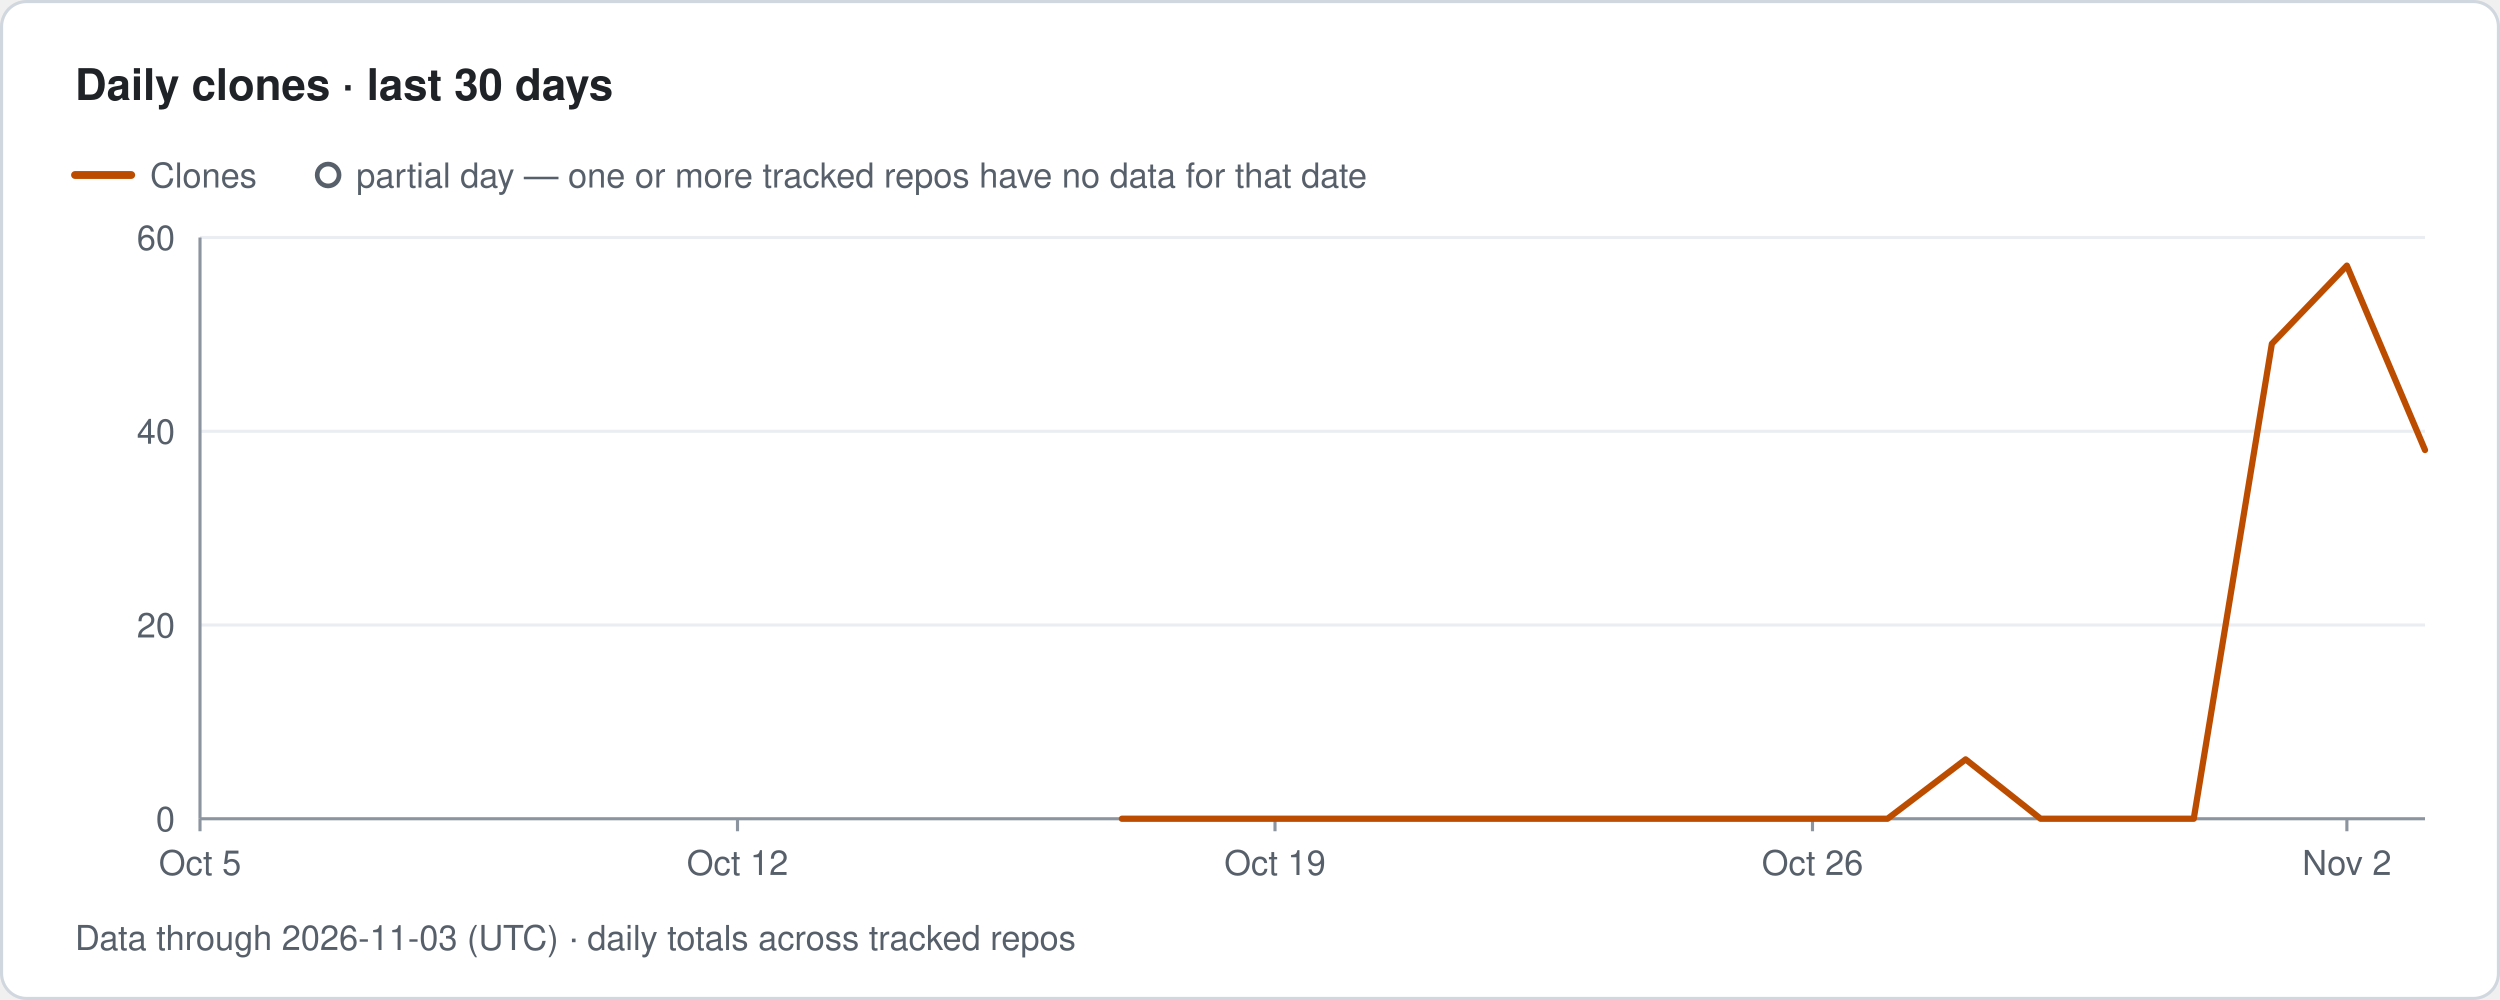
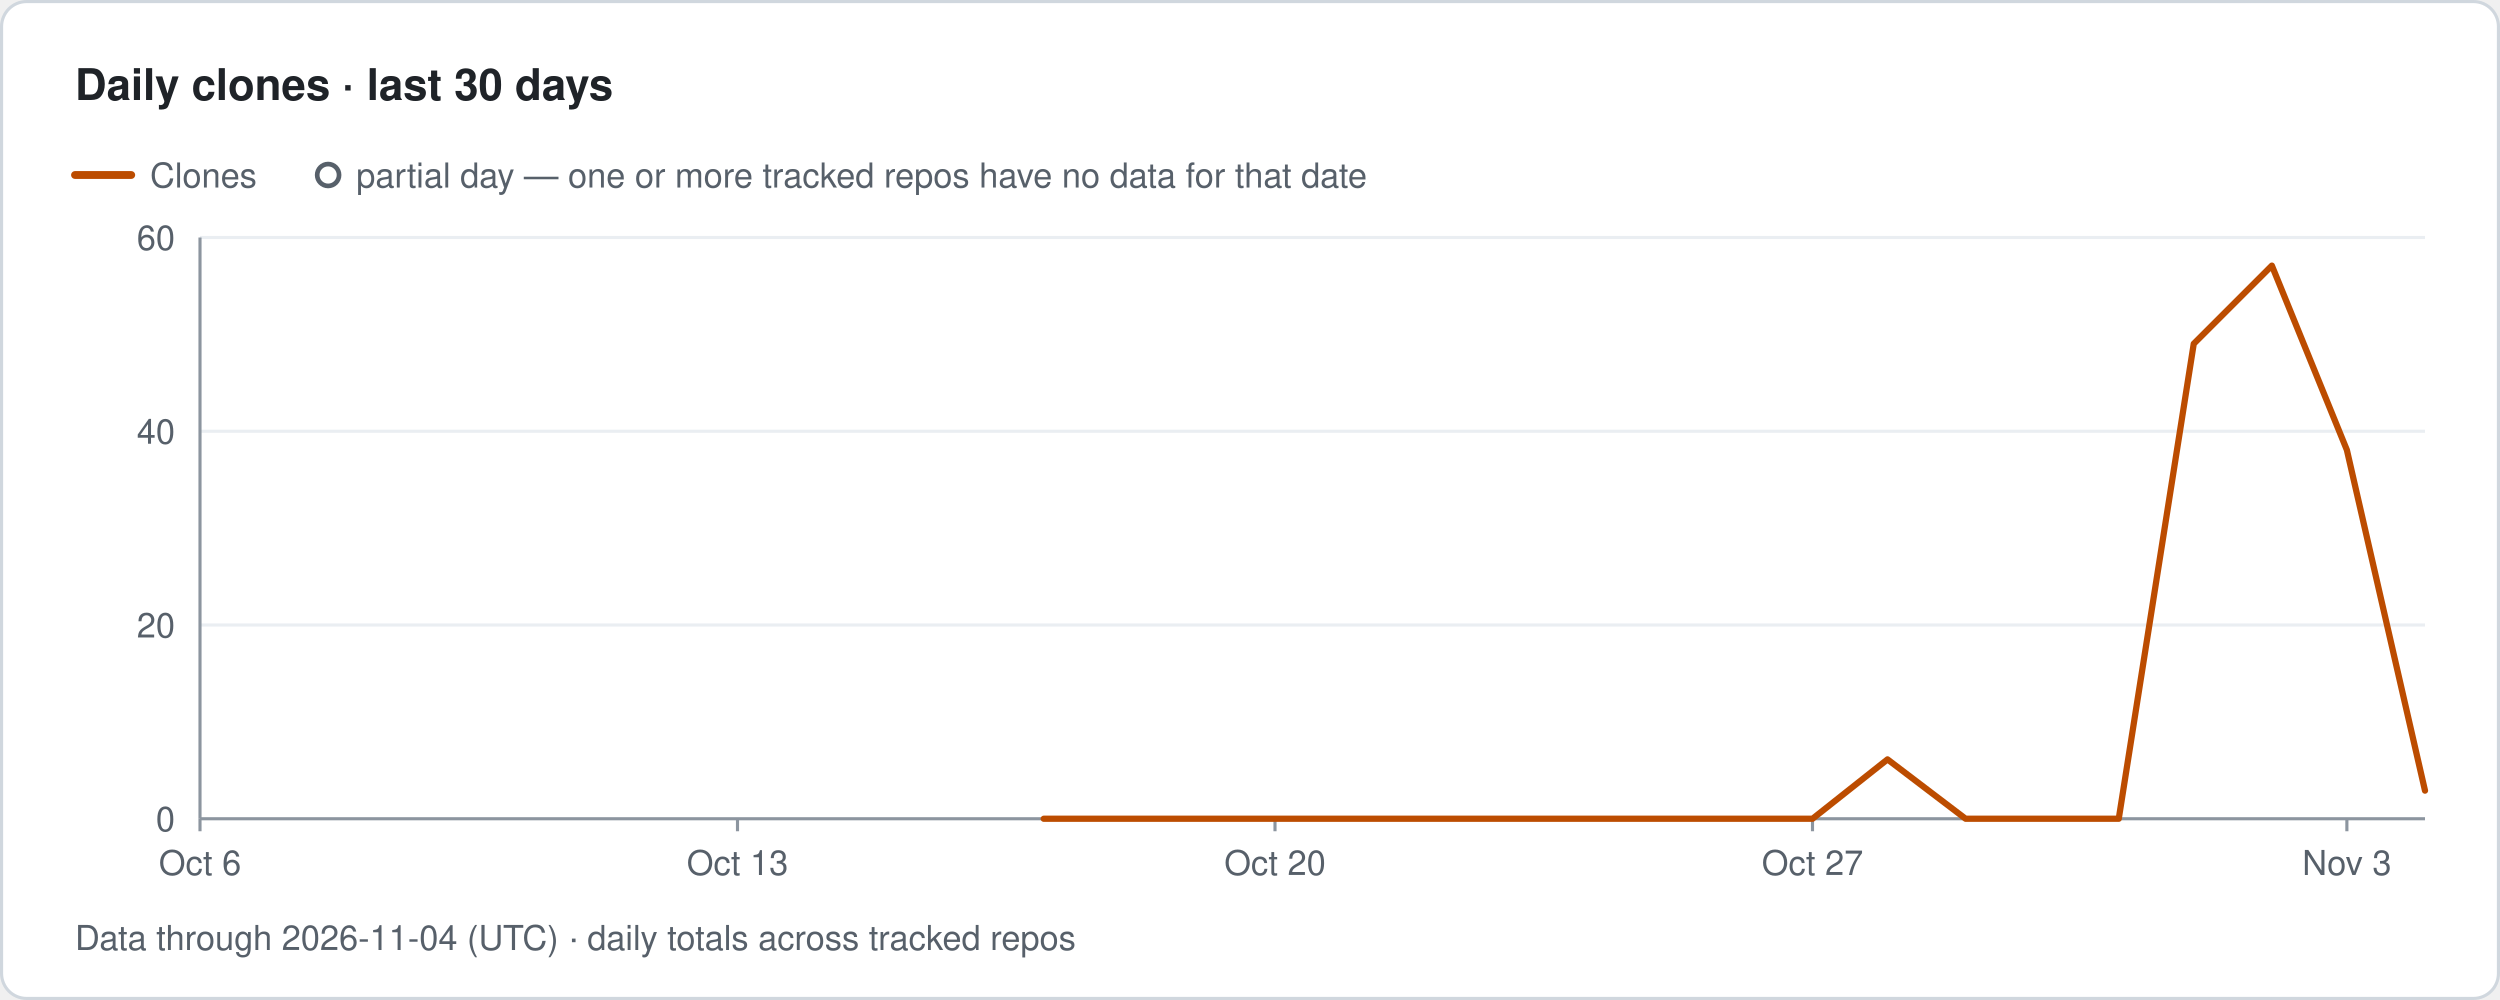
- <svg xmlns="http://www.w3.org/2000/svg" width="800" height="320" viewBox="0 0 800 320" role="img" aria-label="Traffolio: Daily clones · last 30 days, Data through 2026-11-03 (UTC) · daily totals across tracked repos">
+ <svg xmlns="http://www.w3.org/2000/svg" width="800" height="320" viewBox="0 0 800 320" role="img" aria-label="Traffolio: Daily clones · last 30 days, Data through 2026-11-04 (UTC) · daily totals across tracked repos">
  <style>text{font-family:-apple-system,BlinkMacSystemFont,'Segoe UI',Helvetica,Arial,sans-serif;fill:#57606a;font-size:11px}.title{font-size:14px;font-weight:600;fill:#1f2328}.banner{font-size:12px;font-weight:700;fill:#7d4e00;letter-spacing:1px}.empty{font-size:14px;fill:#57606a}</style>
  <rect x="0.5" y="0.5" width="799" height="319" rx="8" fill="#ffffff" stroke="#d0d7de" />
  <text x="24" y="32" class="title">Daily clones · last 30 days</text>
  <line x1="24" y1="56" x2="42" y2="56" stroke="#bc4c00" stroke-width="2.5" stroke-linecap="round" />
  <text x="48" y="60">Clones</text>
  <circle cx="105" cy="56" r="3.5" fill="#ffffff" stroke="#57606a" stroke-width="1.5" />
  <text x="114" y="60">partial day — one or more tracked repos have no data for that date</text>
  <text x="56" y="266" text-anchor="end">0</text>
  <line x1="64" y1="200" x2="776" y2="200" stroke="#eaeef2" stroke-width="1" />
  <text x="56" y="204" text-anchor="end">20</text>
  <line x1="64" y1="138" x2="776" y2="138" stroke="#eaeef2" stroke-width="1" />
  <text x="56" y="142" text-anchor="end">40</text>
  <line x1="64" y1="76" x2="776" y2="76" stroke="#eaeef2" stroke-width="1" />
  <text x="56" y="80" text-anchor="end">60</text>
  <line x1="64" y1="76" x2="64" y2="262" stroke="#8c959f" stroke-width="1" />
  <line x1="64" y1="262" x2="776" y2="262" stroke="#8c959f" stroke-width="1" />
  <line x1="64" y1="262" x2="64" y2="266" stroke="#8c959f" stroke-width="1" />
-   <text x="64" y="280" text-anchor="middle">Oct 5</text>
+   <text x="64" y="280" text-anchor="middle">Oct 6</text>
  <line x1="236" y1="262" x2="236" y2="266" stroke="#8c959f" stroke-width="1" />
-   <text x="236" y="280" text-anchor="middle">Oct 12</text>
+   <text x="236" y="280" text-anchor="middle">Oct 13</text>
  <line x1="408" y1="262" x2="408" y2="266" stroke="#8c959f" stroke-width="1" />
-   <text x="408" y="280" text-anchor="middle">Oct 19</text>
+   <text x="408" y="280" text-anchor="middle">Oct 20</text>
  <line x1="580" y1="262" x2="580" y2="266" stroke="#8c959f" stroke-width="1" />
-   <text x="580" y="280" text-anchor="middle">Oct 26</text>
+   <text x="580" y="280" text-anchor="middle">Oct 27</text>
  <line x1="751" y1="262" x2="751" y2="266" stroke="#8c959f" stroke-width="1" />
-   <text x="751" y="280" text-anchor="middle">Nov 2</text>
-   <path class="line clones" d="M359 262 L383 262 L408 262 L432 262 L457 262 L481 262 L506 262 L530 262 L555 262 L580 262 L604 262 L629 243 L653 262 L678 262 L702 262 L727 110 L751 85 L776 144" fill="none" stroke="#bc4c00" stroke-width="2" stroke-linejoin="round" stroke-linecap="round" />
-   <text x="24" y="304">Data through 2026-11-03 (UTC) · daily totals across tracked repos</text>
+   <text x="751" y="280" text-anchor="middle">Nov 3</text>
+   <path class="line clones" d="M334 262 L359 262 L383 262 L408 262 L432 262 L457 262 L481 262 L506 262 L530 262 L555 262 L580 262 L604 243 L629 262 L653 262 L678 262 L702 110 L727 85 L751 144 L776 253" fill="none" stroke="#bc4c00" stroke-width="2" stroke-linejoin="round" stroke-linecap="round" />
+   <text x="24" y="304">Data through 2026-11-04 (UTC) · daily totals across tracked repos</text>
</svg>
